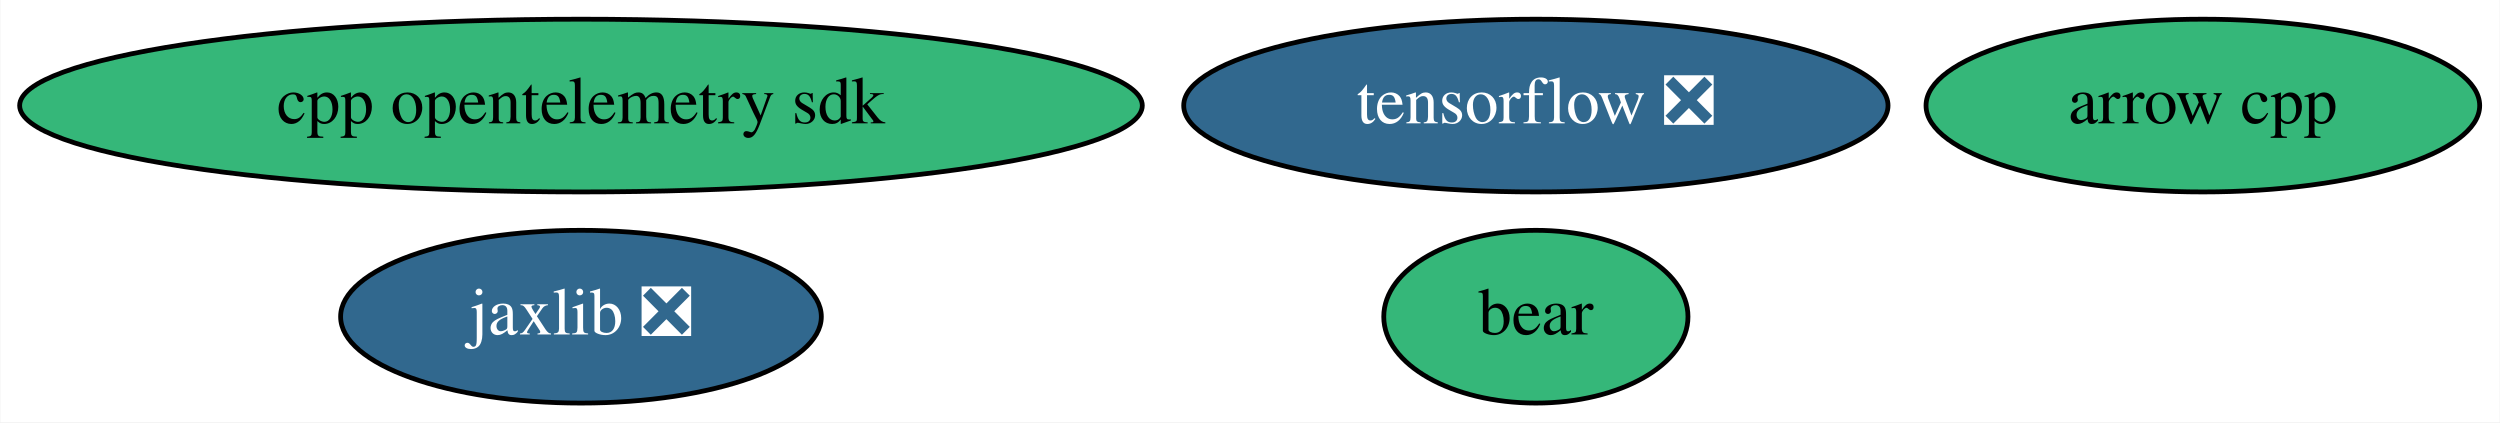
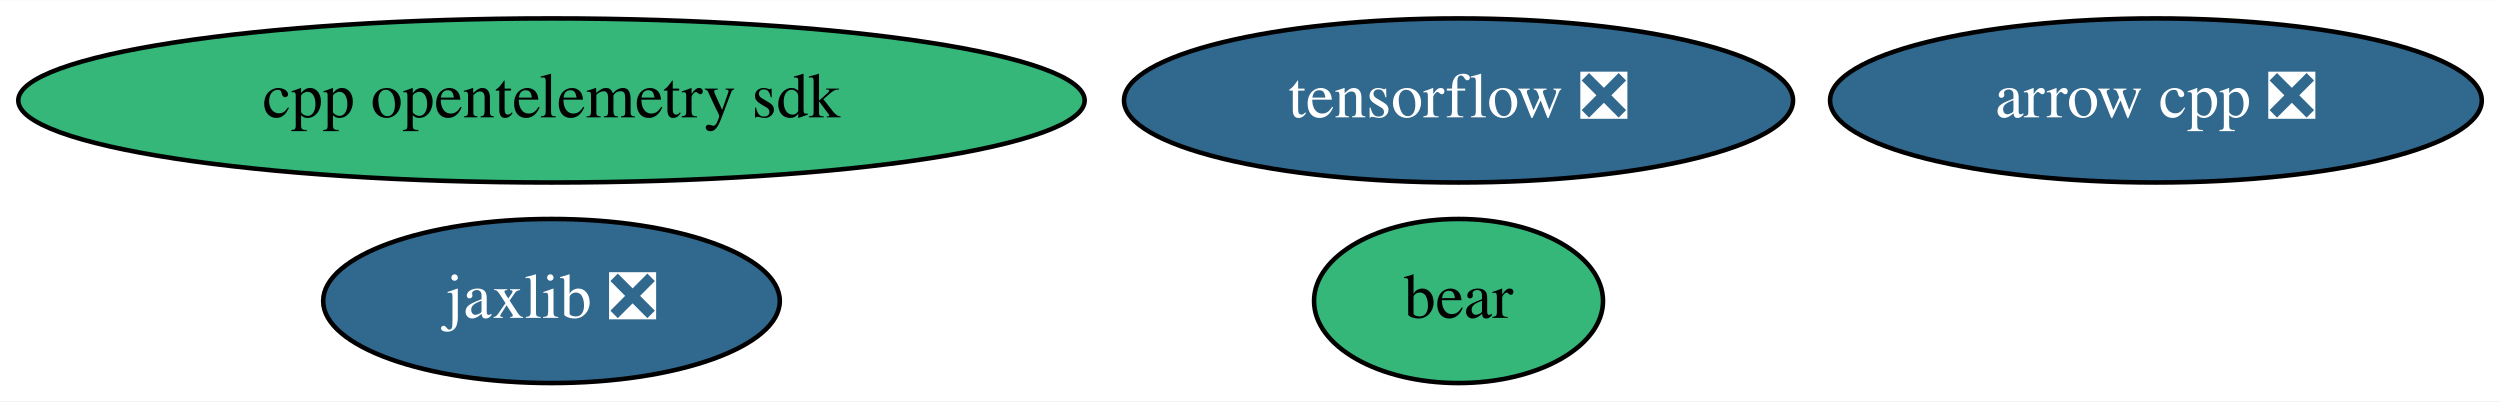
- <svg xmlns="http://www.w3.org/2000/svg" xmlns:xlink="http://www.w3.org/1999/xlink" width="521pt" height="88pt" viewBox="0.00 0.00 520.83 88.00">
+ <svg xmlns="http://www.w3.org/2000/svg" xmlns:xlink="http://www.w3.org/1999/xlink" width="548pt" height="88pt" viewBox="0.00 0.00 548.48 88.00">
  <g id="graph0" class="graph" transform="scale(1 1) rotate(0) translate(4 84)">
-     <polygon fill="white" stroke="none" points="-4,4 -4,-84 516.83,-84 516.83,4 -4,4" />
+     <polygon fill="white" stroke="none" points="-4,4 -4,-84 544.48,-84 544.48,4 -4,4" />
    <g id="node1" class="node">
      <g id="a_node1">
-         <a xlink:href="https://github.com/conda-forge/arrow-cpp-feedstock" xlink:title="arrow cpp">
-           <ellipse fill="#35b779" stroke="black" cx="454.99" cy="-62" rx="57.69" ry="18" />
-           <text text-anchor="middle" x="454.99" y="-58.3" font-family="Times,serif" font-size="14.00">arrow cpp</text>
+         <a xlink:href="https://github.com/conda-forge/arrow-cpp-feedstock/pull/913" xlink:title="arrow cpp ❎">
+           <ellipse fill="#31688e" stroke="black" cx="468.99" cy="-62" rx="71.49" ry="18" />
+           <text text-anchor="middle" x="468.99" y="-58.3" font-family="Times,serif" font-size="14.00" fill="white">arrow cpp ❎</text>
        </a>
      </g>
    </g>
    <g id="node2" class="node">
      <g id="a_node2">
        <a xlink:href="https://github.com/conda-forge/tensorflow-feedstock/pull/289" xlink:title="tensorflow ❎">
          <ellipse fill="#31688e" stroke="black" cx="315.99" cy="-62" rx="73.39" ry="18" />
          <text text-anchor="middle" x="315.99" y="-58.3" font-family="Times,serif" font-size="14.00" fill="white">tensorflow ❎</text>
        </a>
      </g>
    </g>
    <g id="node3" class="node">
      <g id="a_node3">
        <a xlink:href="https://github.com/conda-forge/jaxlib-feedstock/pull/158" xlink:title="jaxlib ❎">
          <ellipse fill="#31688e" stroke="black" cx="116.99" cy="-18" rx="50.09" ry="18" />
          <text text-anchor="middle" x="116.99" y="-14.3" font-family="Times,serif" font-size="14.00" fill="white">jaxlib ❎</text>
        </a>
      </g>
    </g>
    <g id="node4" class="node">
      <g id="a_node4">
        <a xlink:href="https://github.com/conda-forge/bear-feedstock" xlink:title="bear">
          <ellipse fill="#35b779" stroke="black" cx="315.99" cy="-18" rx="31.7" ry="18" />
          <text text-anchor="middle" x="315.99" y="-14.3" font-family="Times,serif" font-size="14.00">bear</text>
        </a>
      </g>
    </g>
    <g id="node5" class="node">
      <g id="a_node5">
        <a xlink:href="https://github.com/conda-forge/cpp-opentelemetry-sdk-feedstock" xlink:title="cpp opentelemetry sdk">
          <ellipse fill="#35b779" stroke="black" cx="116.99" cy="-62" rx="116.98" ry="18" />
          <text text-anchor="middle" x="116.99" y="-58.3" font-family="Times,serif" font-size="14.00">cpp opentelemetry sdk</text>
        </a>
      </g>
    </g>
  </g>
</svg>
